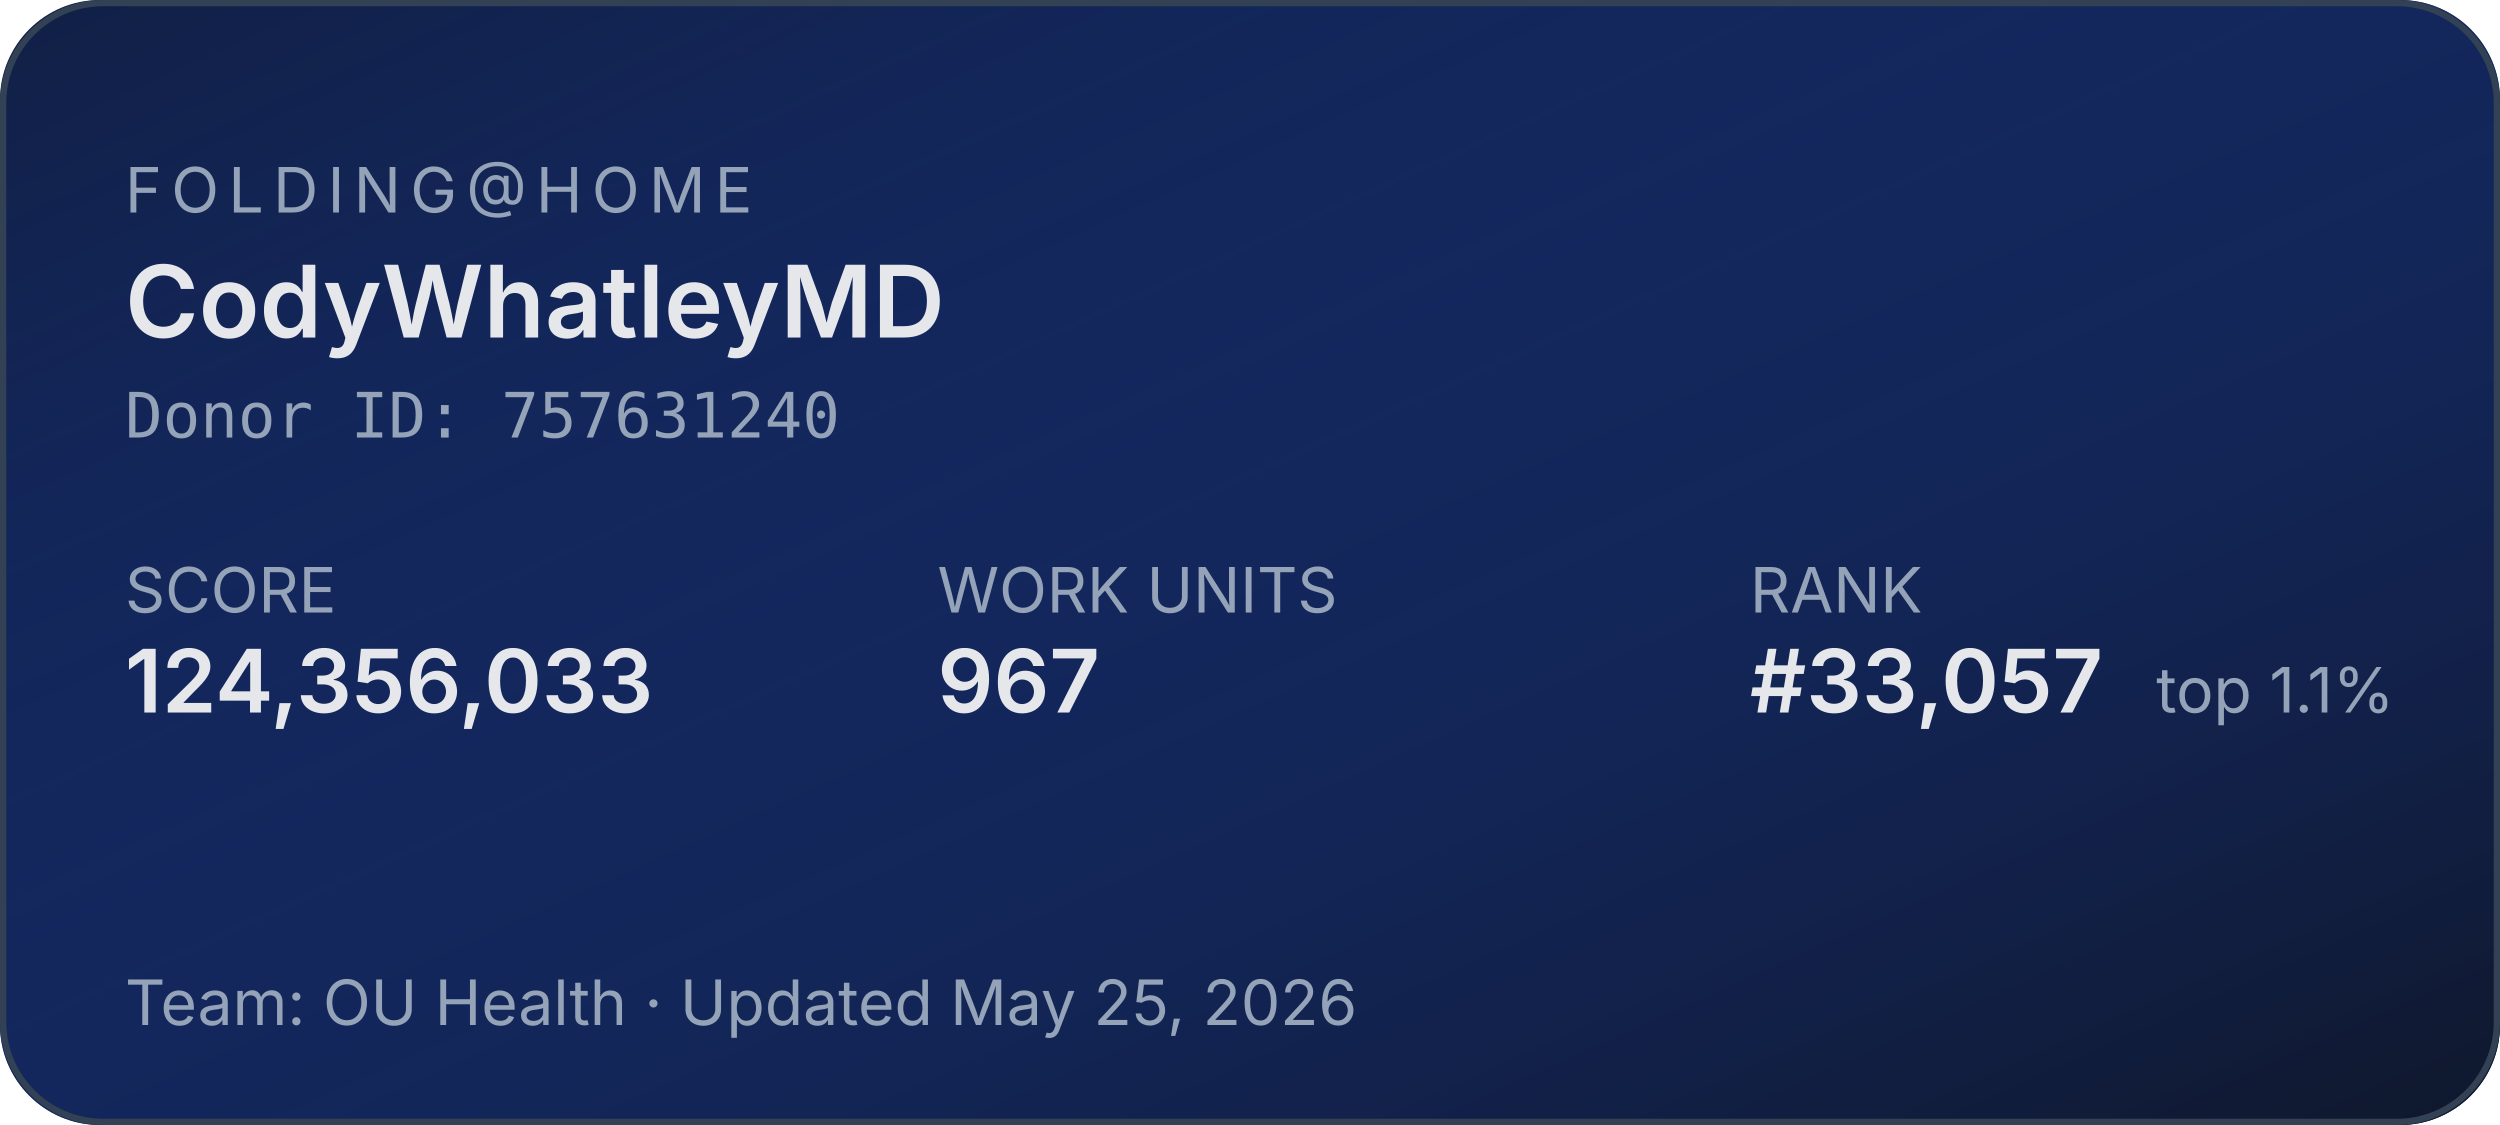
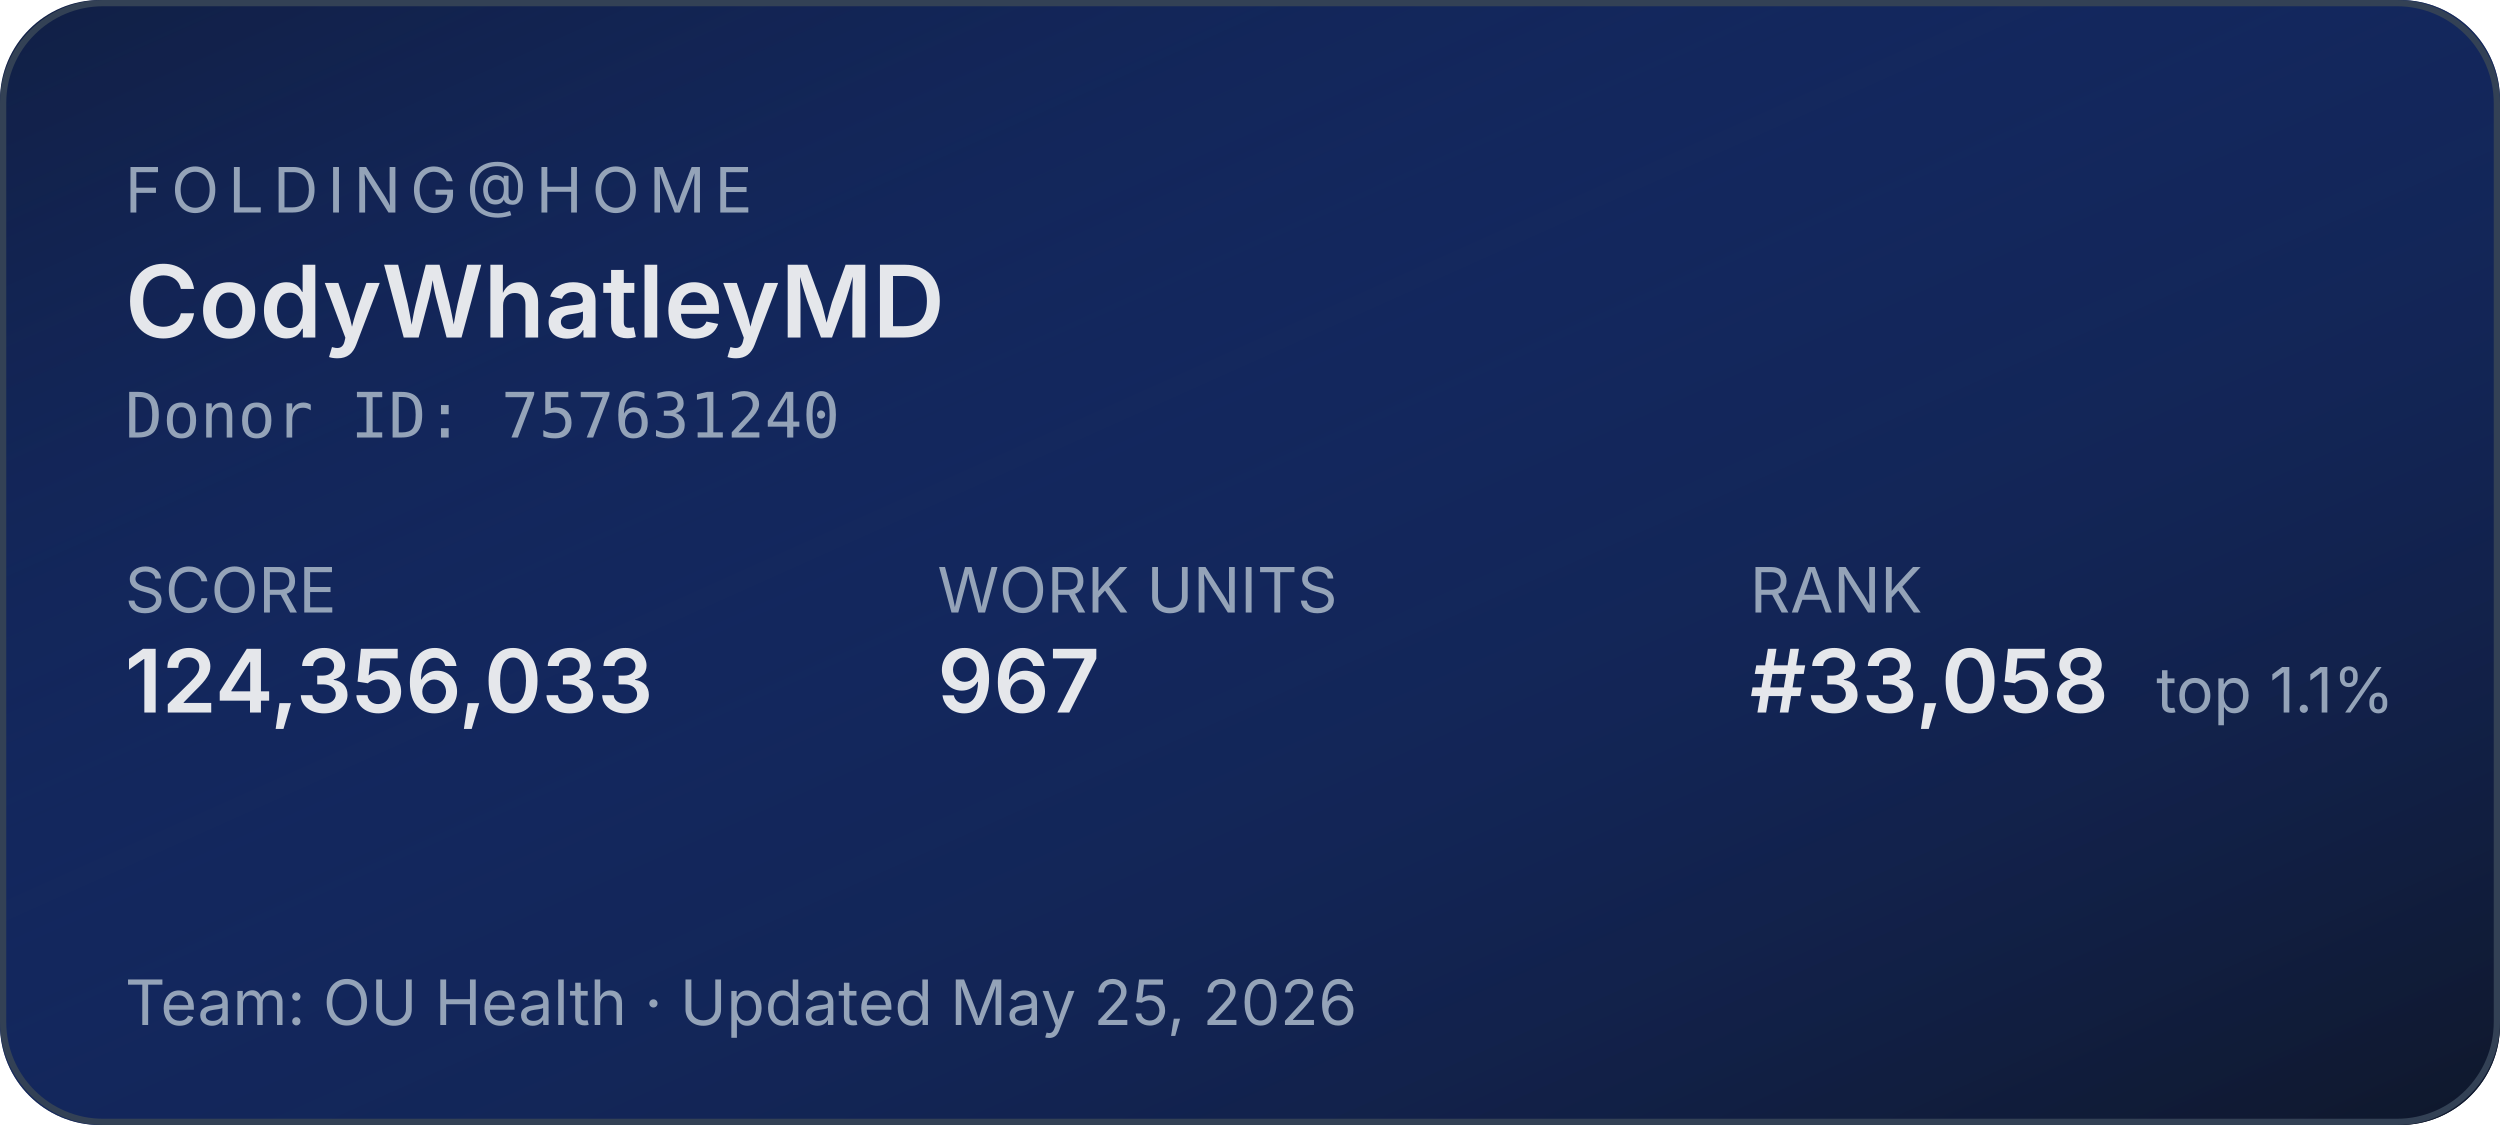
<svg xmlns="http://www.w3.org/2000/svg" width="400" height="180" role="img" aria-label="Folding@home stats for CodyWhatleyMD">
  <defs>
    <linearGradient id="bg" x1="0" y1="0" x2="1" y2="1">
      <stop offset="0%" stop-color="#1d4ed8" stop-opacity="0.15" />
      <stop offset="100%" stop-color="#0f172a" stop-opacity="1" />
    </linearGradient>
  </defs>
  <rect width="400" height="180" rx="16" fill="#0f172a" />
  <rect width="400" height="180" rx="16" fill="url(#bg)" />
  <rect x="0.5" y="0.5" width="399" height="179" rx="16" fill="none" stroke="#334155" stroke-width="1" />
  <g font-family="system-ui,-apple-system,sans-serif">
    <text x="20" y="34" fill="#94a3b8" font-size="10" letter-spacing="1.5" text-transform="uppercase">FOLDING@HOME</text>
    <text x="20" y="54" fill="#e5e7eb" font-size="16" font-weight="600">CodyWhatleyMD</text>
    <text x="20" y="70" fill="#94a3b8" font-size="10" font-family="ui-monospace,monospace">Donor ID: 757631240</text>
    <text x="20" y="98" fill="#94a3b8" font-size="10">SCORE</text>
    <text x="20" y="114" fill="#e5e7eb" font-size="14" font-weight="600">124,356,033</text>
    <text x="150" y="98" fill="#94a3b8" font-size="10">WORK UNITS</text>
    <text x="150" y="114" fill="#e5e7eb" font-size="14" font-weight="600">967</text>
    <text x="280" y="98" fill="#94a3b8" font-size="10">RANK</text>
-     <text x="280" y="114" fill="#e5e7eb" font-size="14" font-weight="600">#33,057</text>
+     <text x="280" y="114" fill="#e5e7eb" font-size="14" font-weight="600">#33,058</text>
    <text x="345" y="114" fill="#94a3b8" font-size="10">top 1.1%</text>
    <text x="20" y="164" fill="#94a3b8" font-size="10">Team: OU Health  ·  Updated May 25, 2026</text>
  </g>
</svg>
